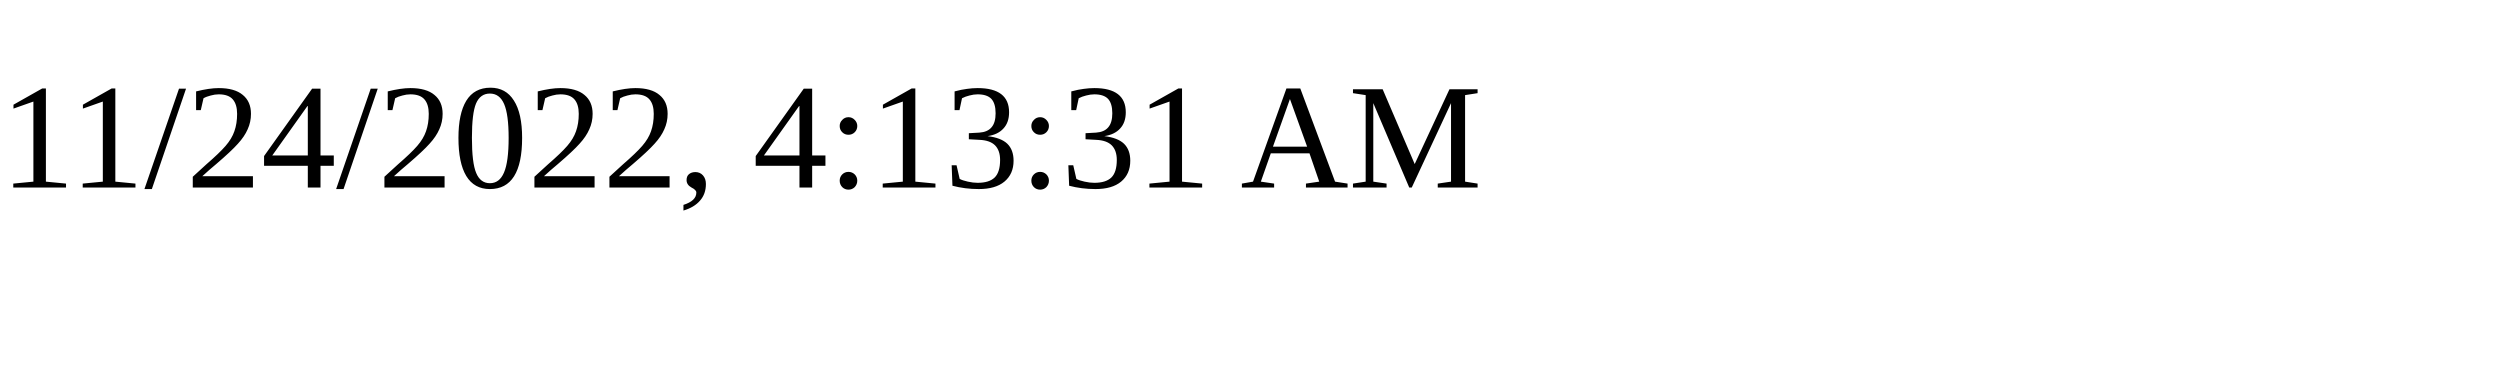
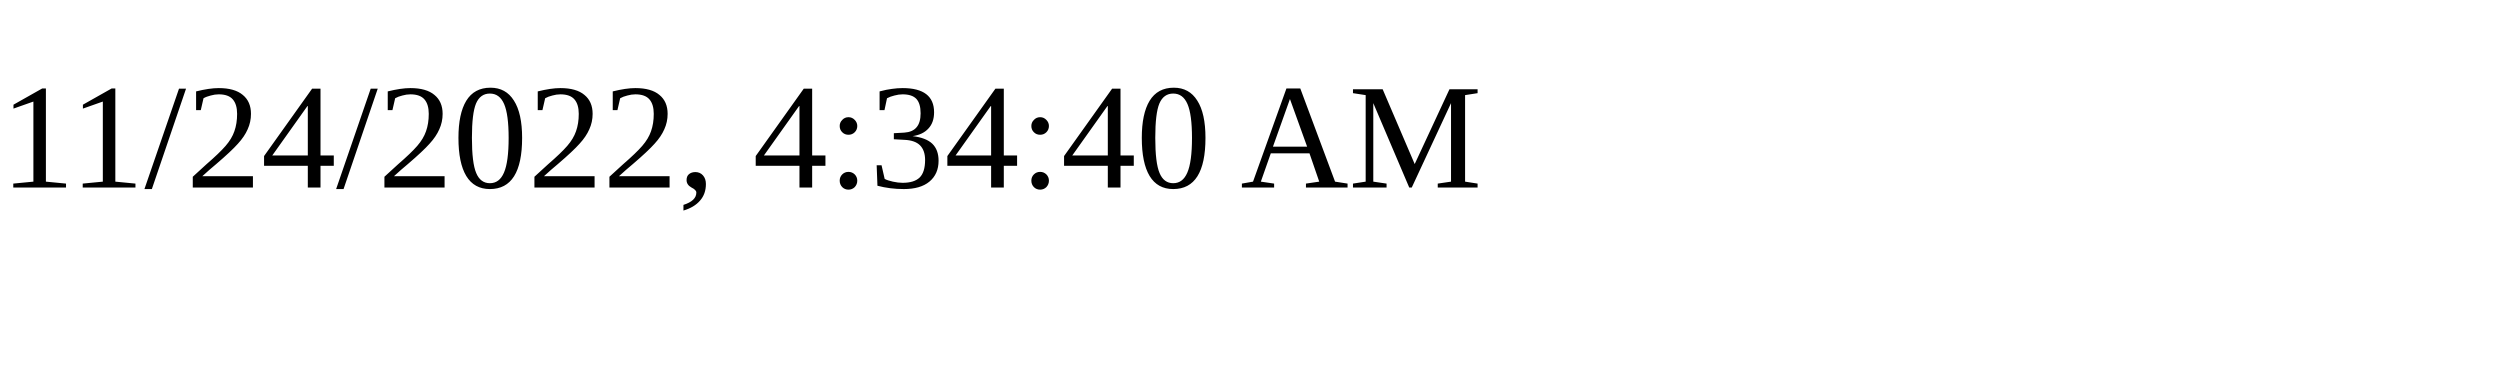
<svg xmlns="http://www.w3.org/2000/svg" height="30" width="200">
-   <text x="0" y="15">11/24/2022, 4:13:31 AM</text>
+   <text x="0" y="15">11/24/2022, 4:34:40 AM</text>
</svg>
